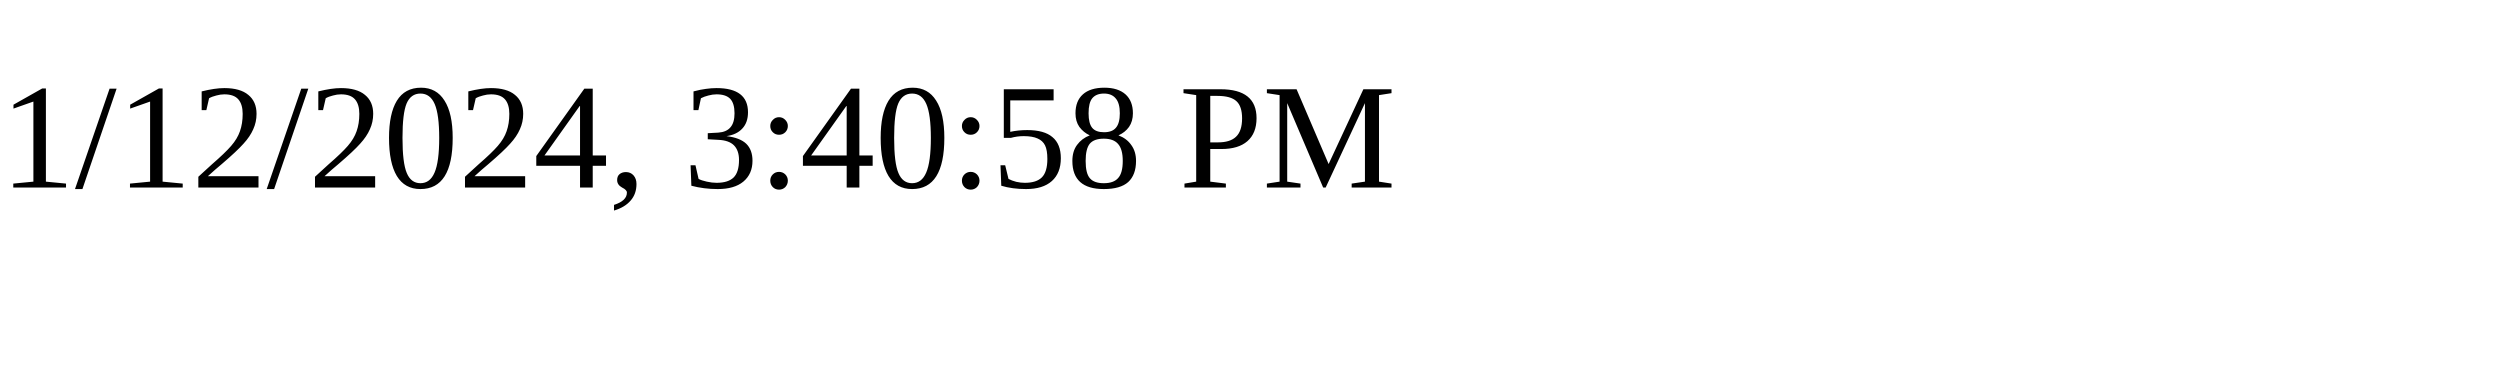
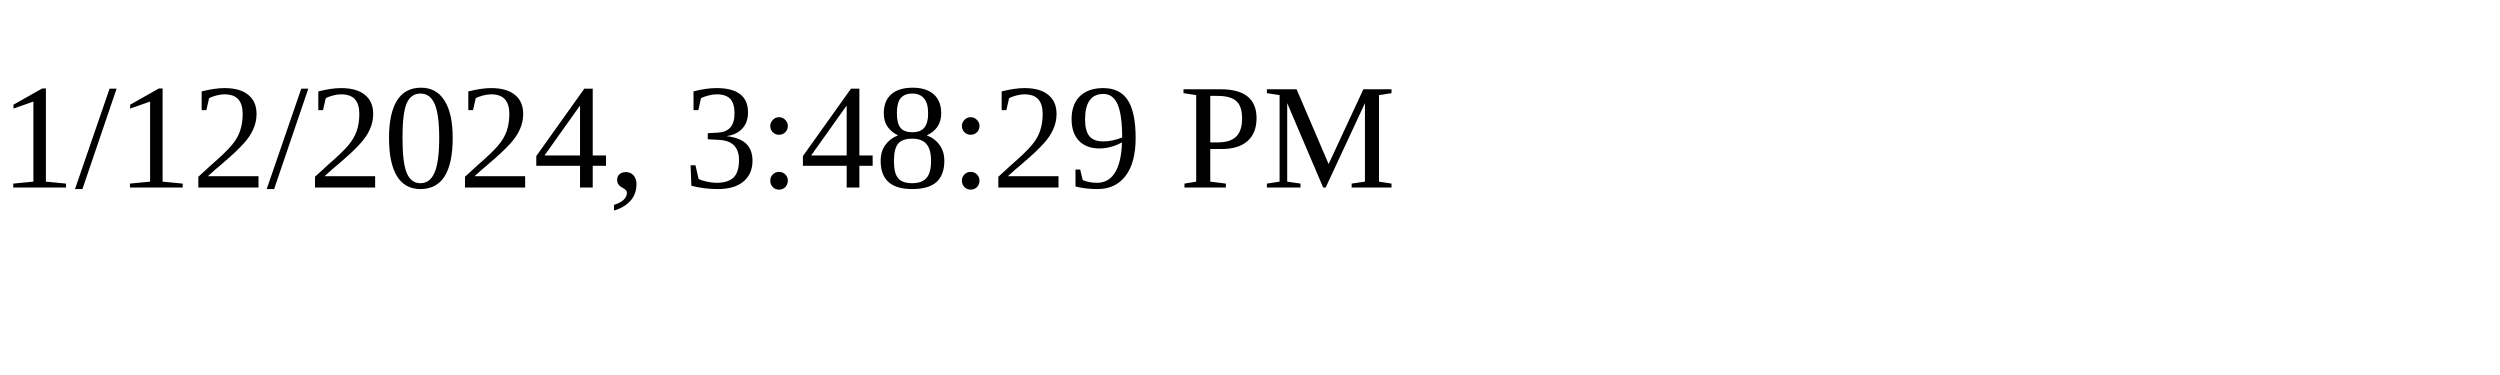
<svg xmlns="http://www.w3.org/2000/svg" height="30" width="200">
-   <text x="0" y="15">1/12/2024, 3:40:58 PM</text>
+   <text x="0" y="15">1/12/2024, 3:48:29 PM</text>
</svg>
